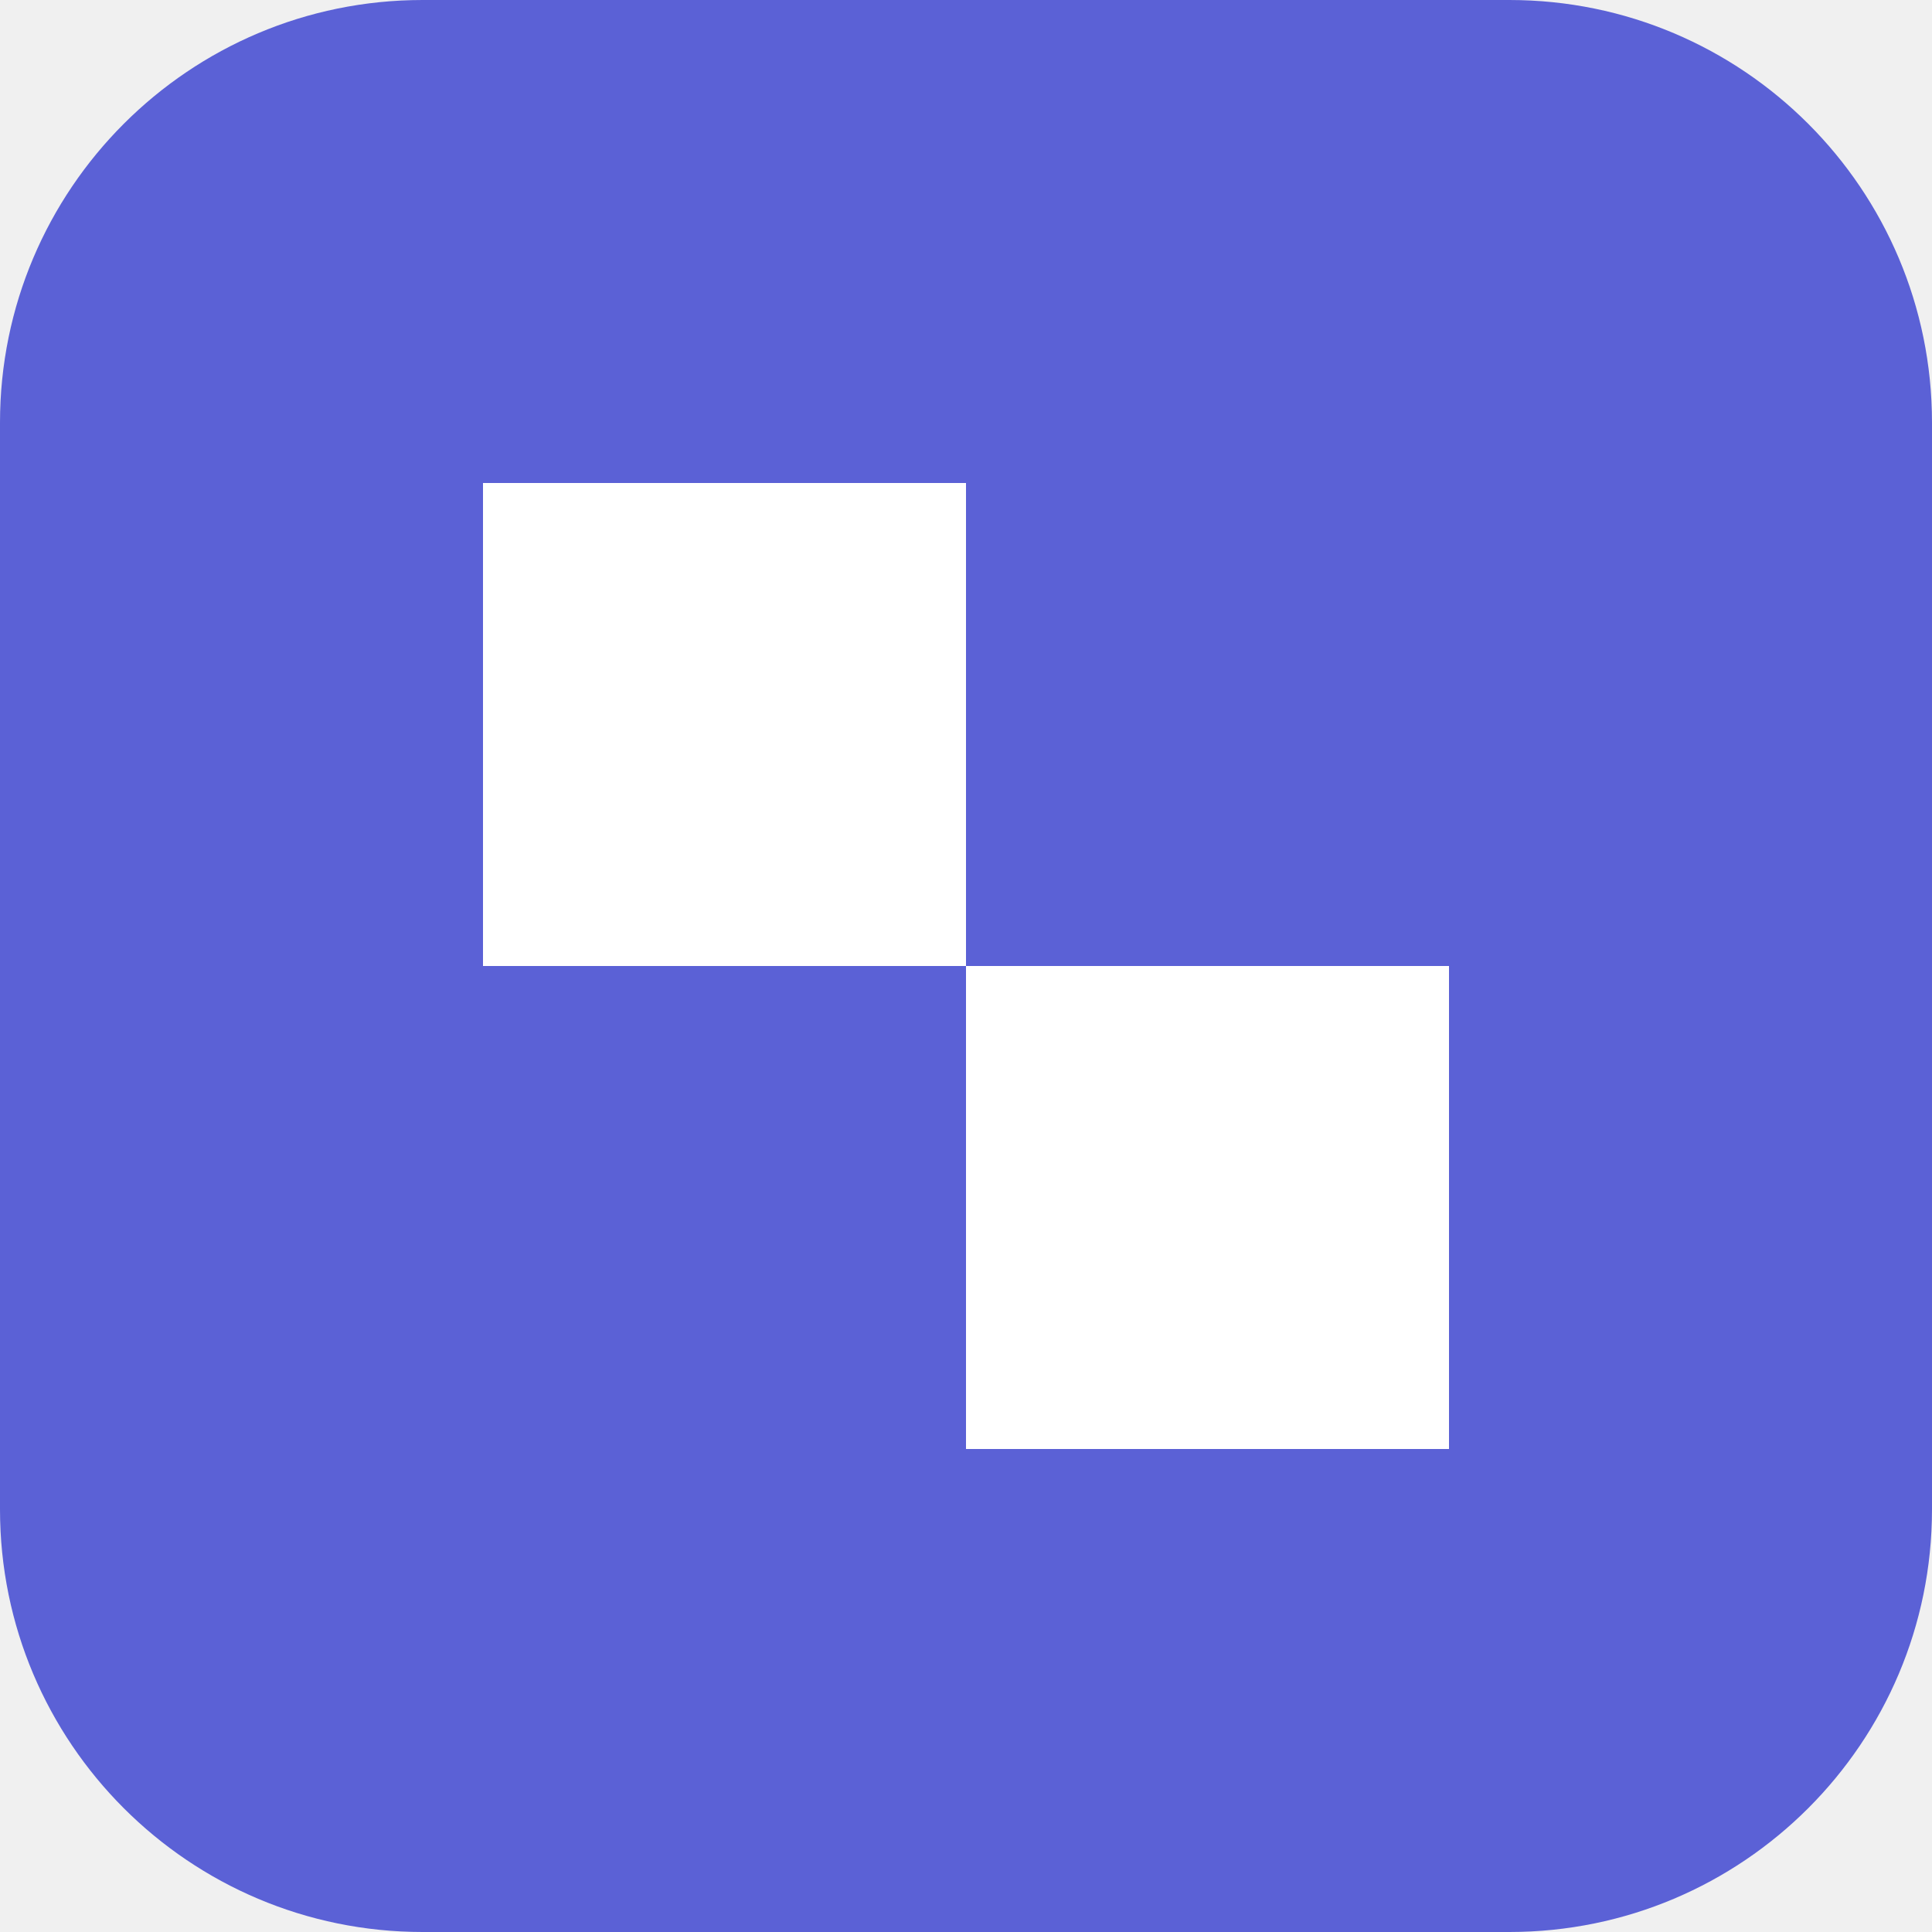
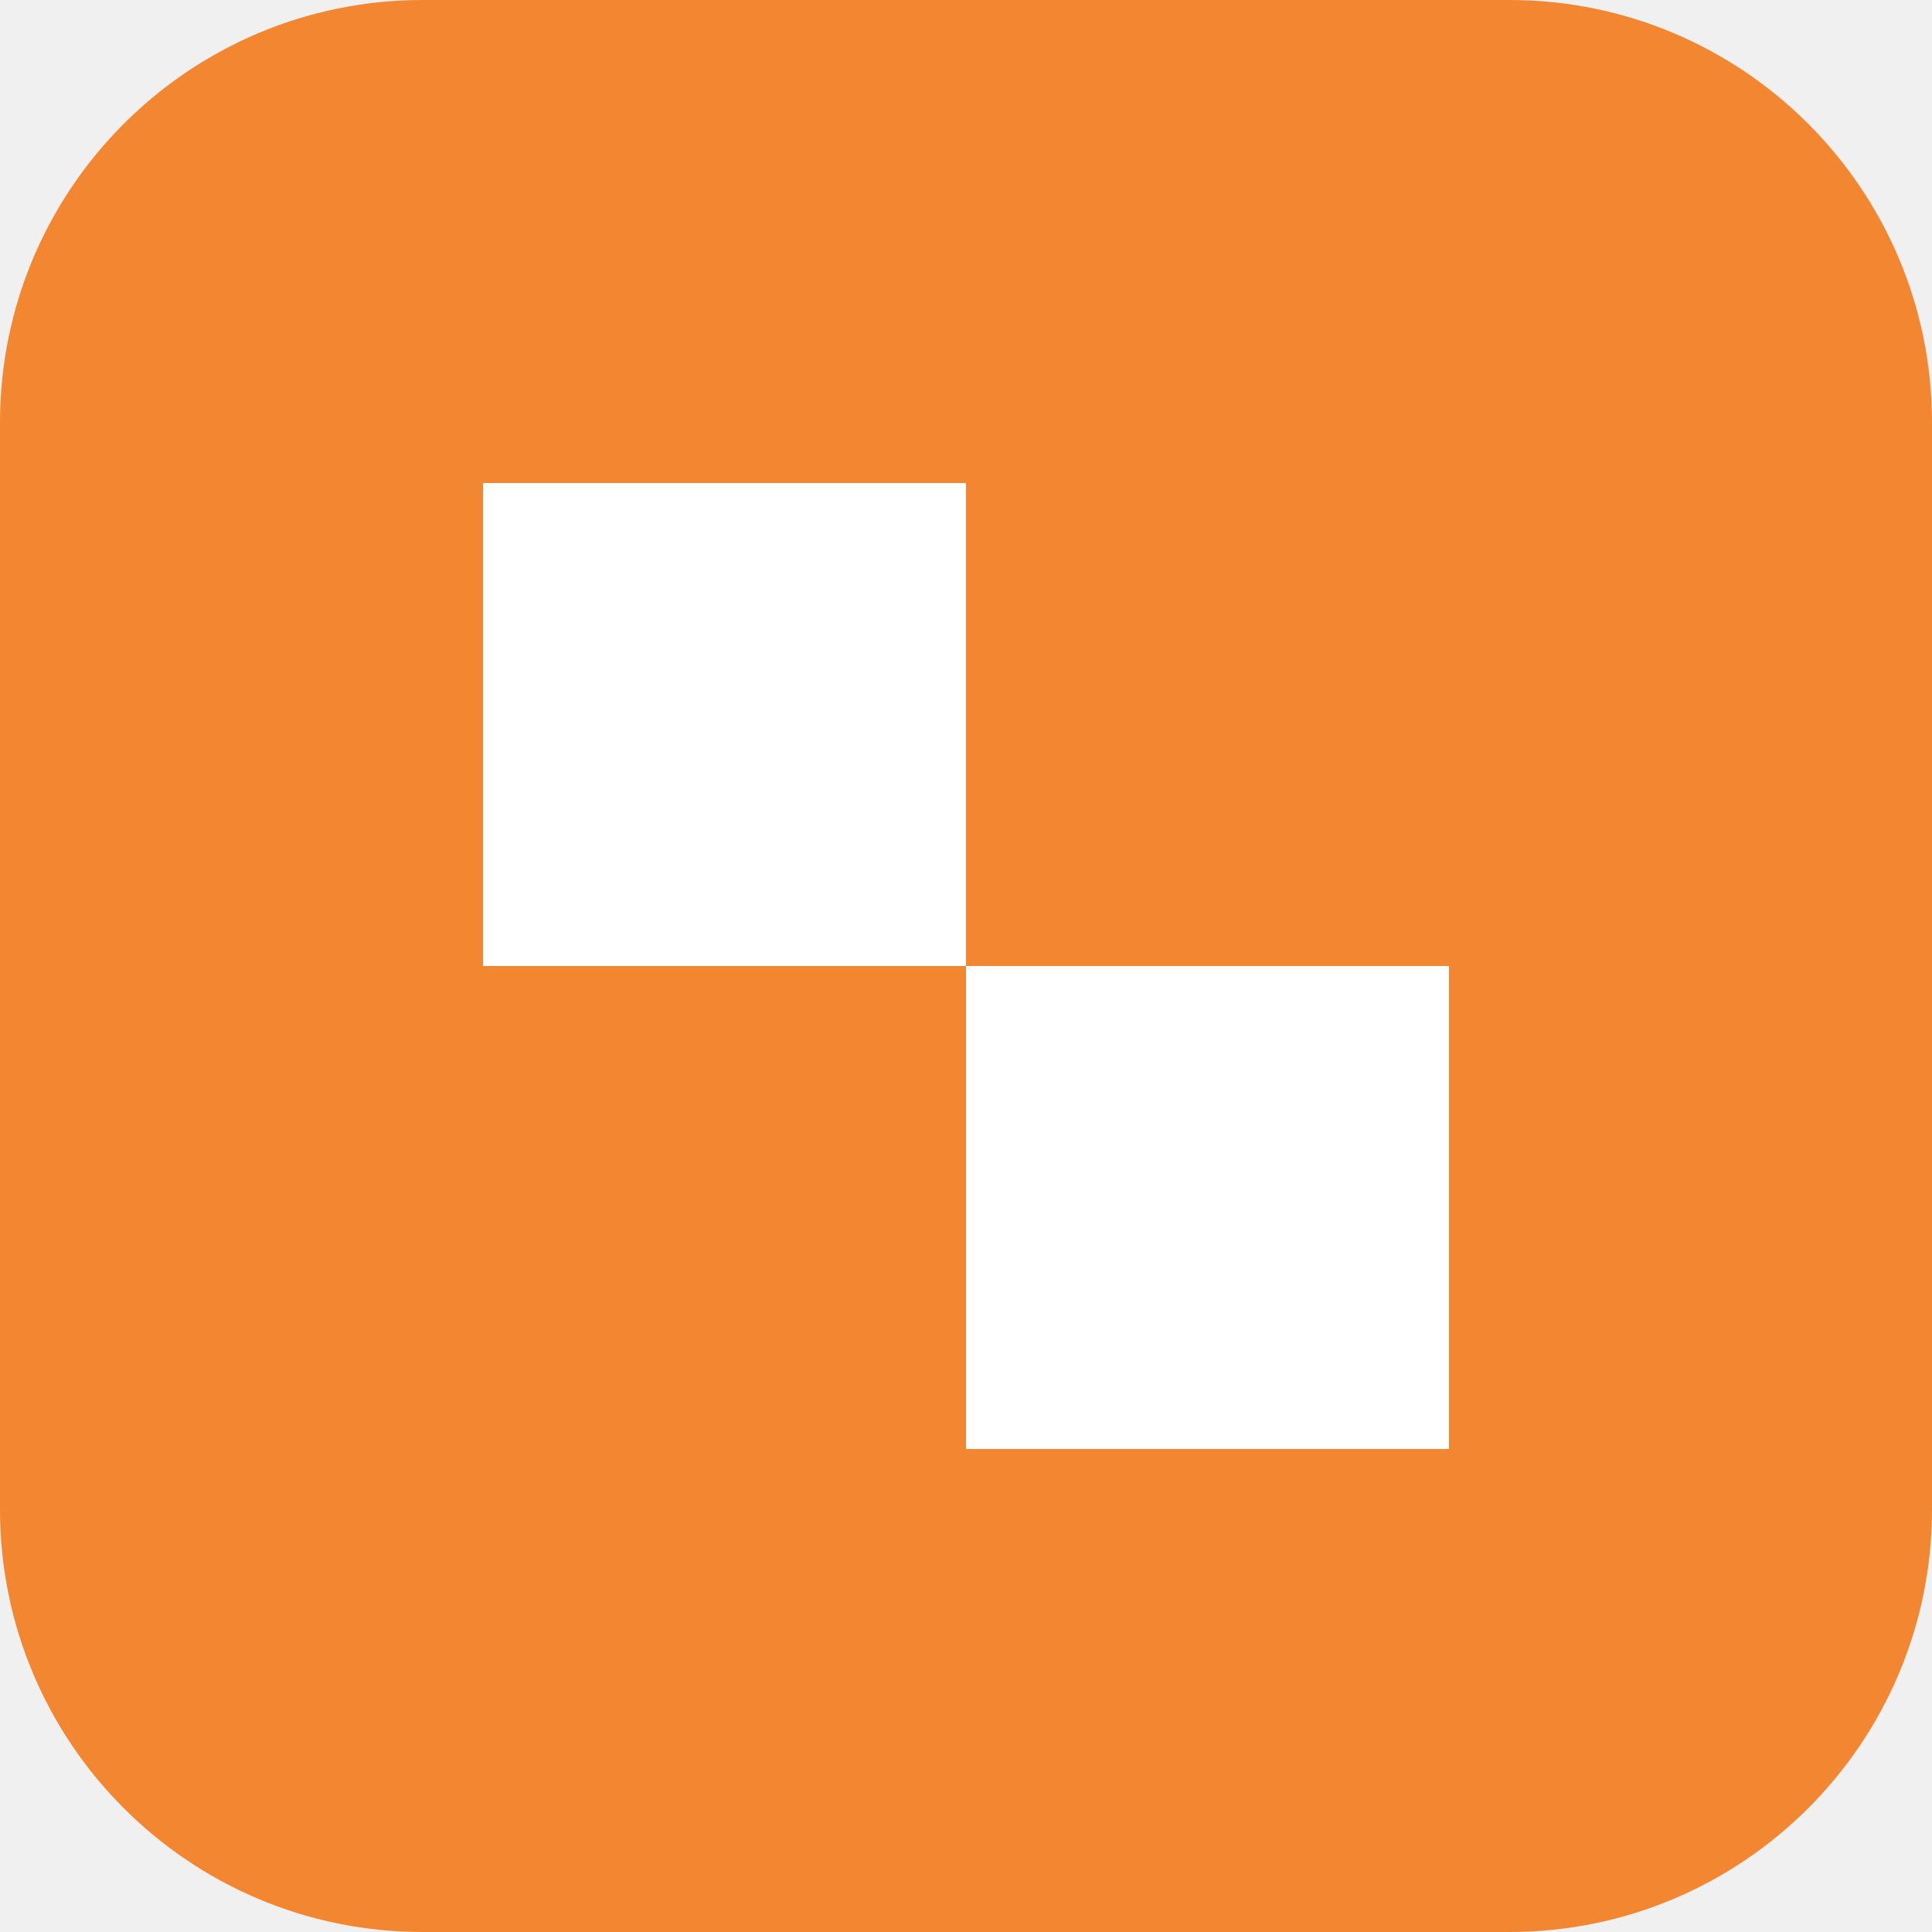
<svg xmlns="http://www.w3.org/2000/svg" viewBox="0 0 32 32">
-   <rect width="32" height="32" rx="7" fill="#5b61d6" />
+   <rect width="32" height="32" rx="7" fill="#f38630" />
  <path d="M8 8h8v8H8zM16 16h8v8h-8z" fill="#fff" />
</svg>
